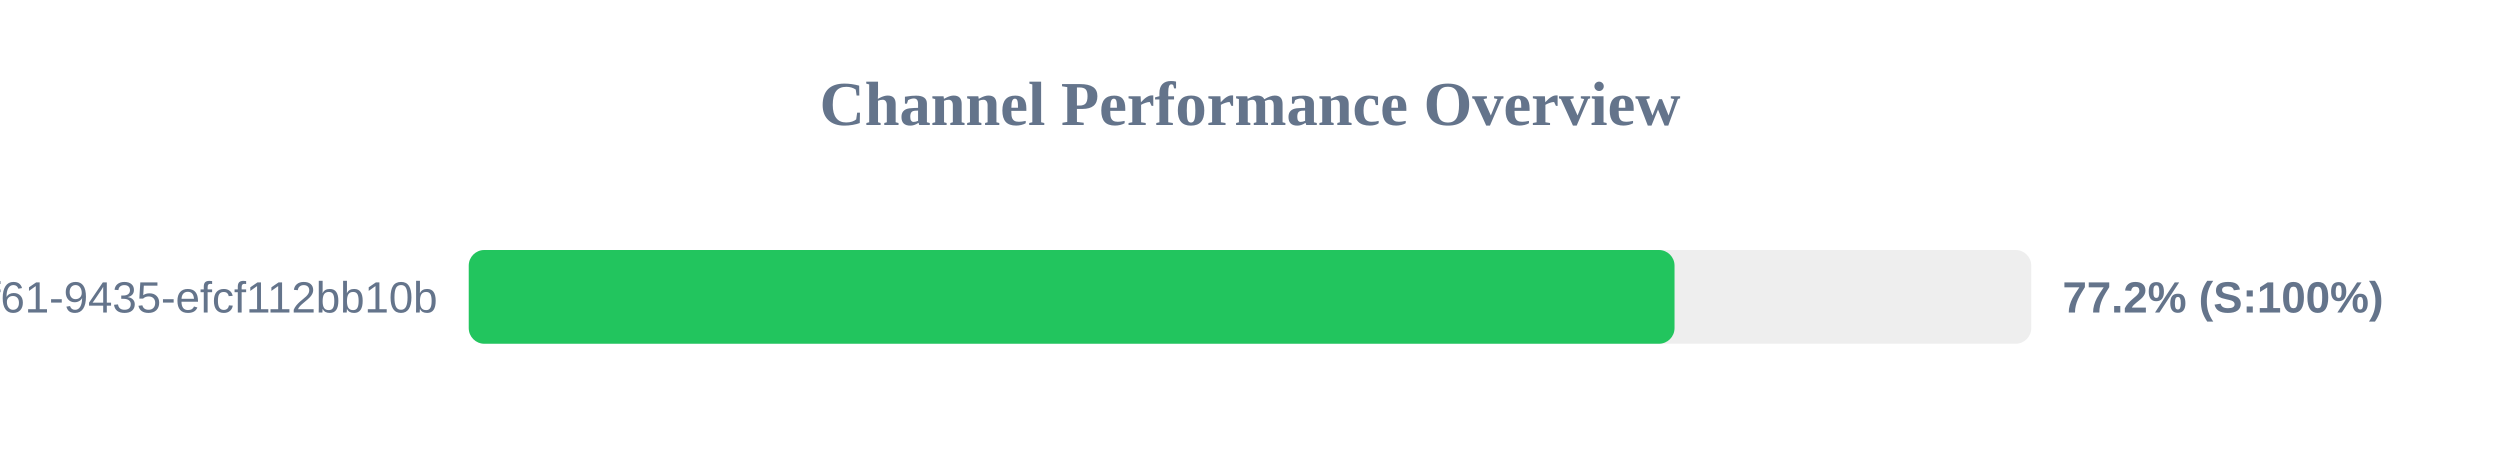
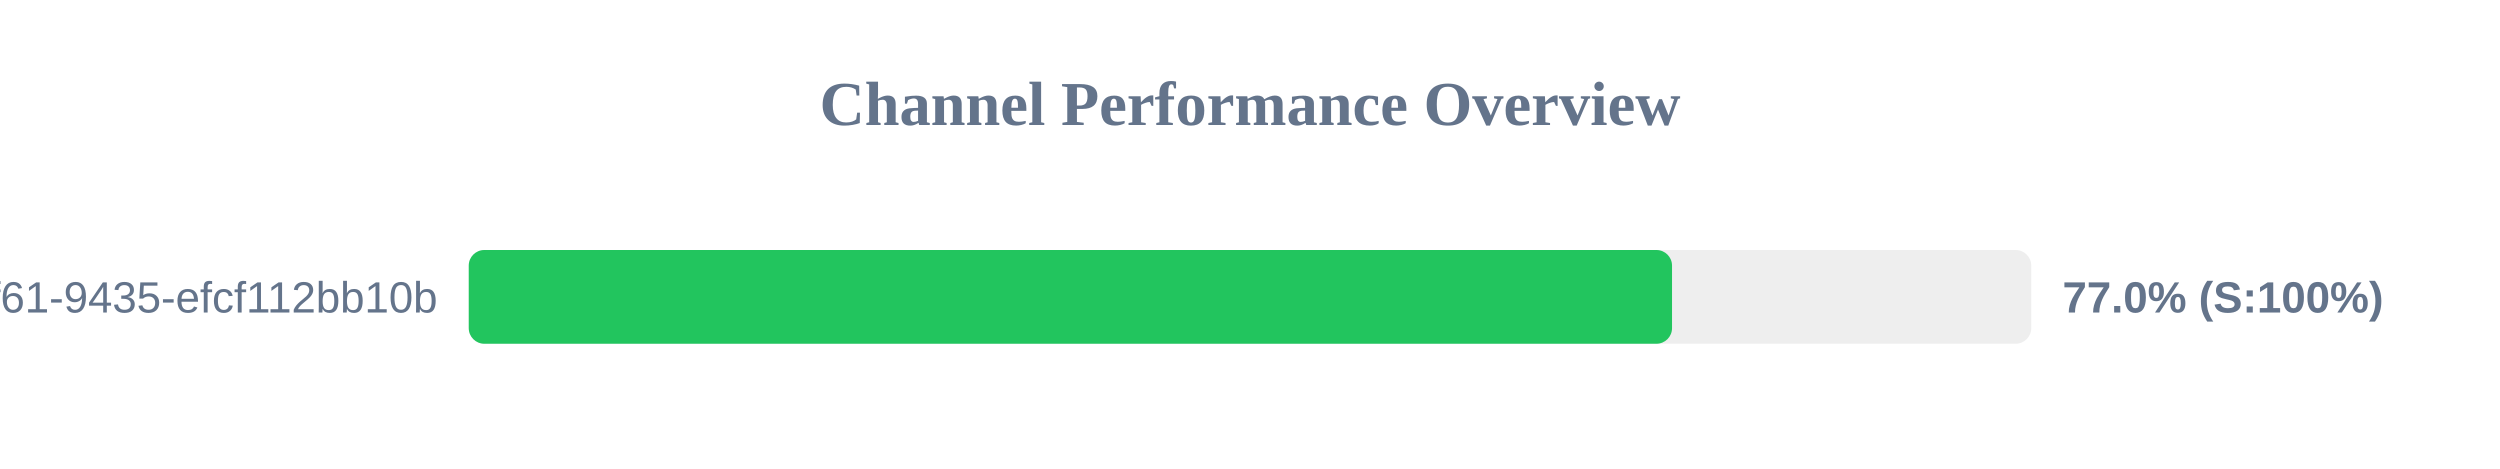
<svg xmlns="http://www.w3.org/2000/svg" width="800" height="150" version="1.1">
  <style>
        .row { font: 14px Arial; fill: #64748b; }
        .score { font: bold 14px Arial; fill: #64748b; }
    </style>
  <text x="400" y="40" text-anchor="middle" font-size="20px" font-weight="bold" fill="#64748b">Channel Performance Overview</text>
  <rect x="150" y="80" width="500" height="30" fill="#eee" rx="5" />
-   <rect x="150" y="80" width="385.85" height="30" fill="#22c55e" rx="5" />
+   <rect x="150" y="80" width="385.05" height="30" fill="#22c55e" rx="5" />
  <text x="140" y="100" text-anchor="end" class="row">?uuid=07c122ad-50b2-4f61-9435-efcf112bb10b</text>
-   <text x="660" y="100" text-anchor="start" class="score">77.2% (S:100%)</text>
+   <text x="660" y="100" text-anchor="start" class="score">77.0% (S:100%)</text>
</svg>
